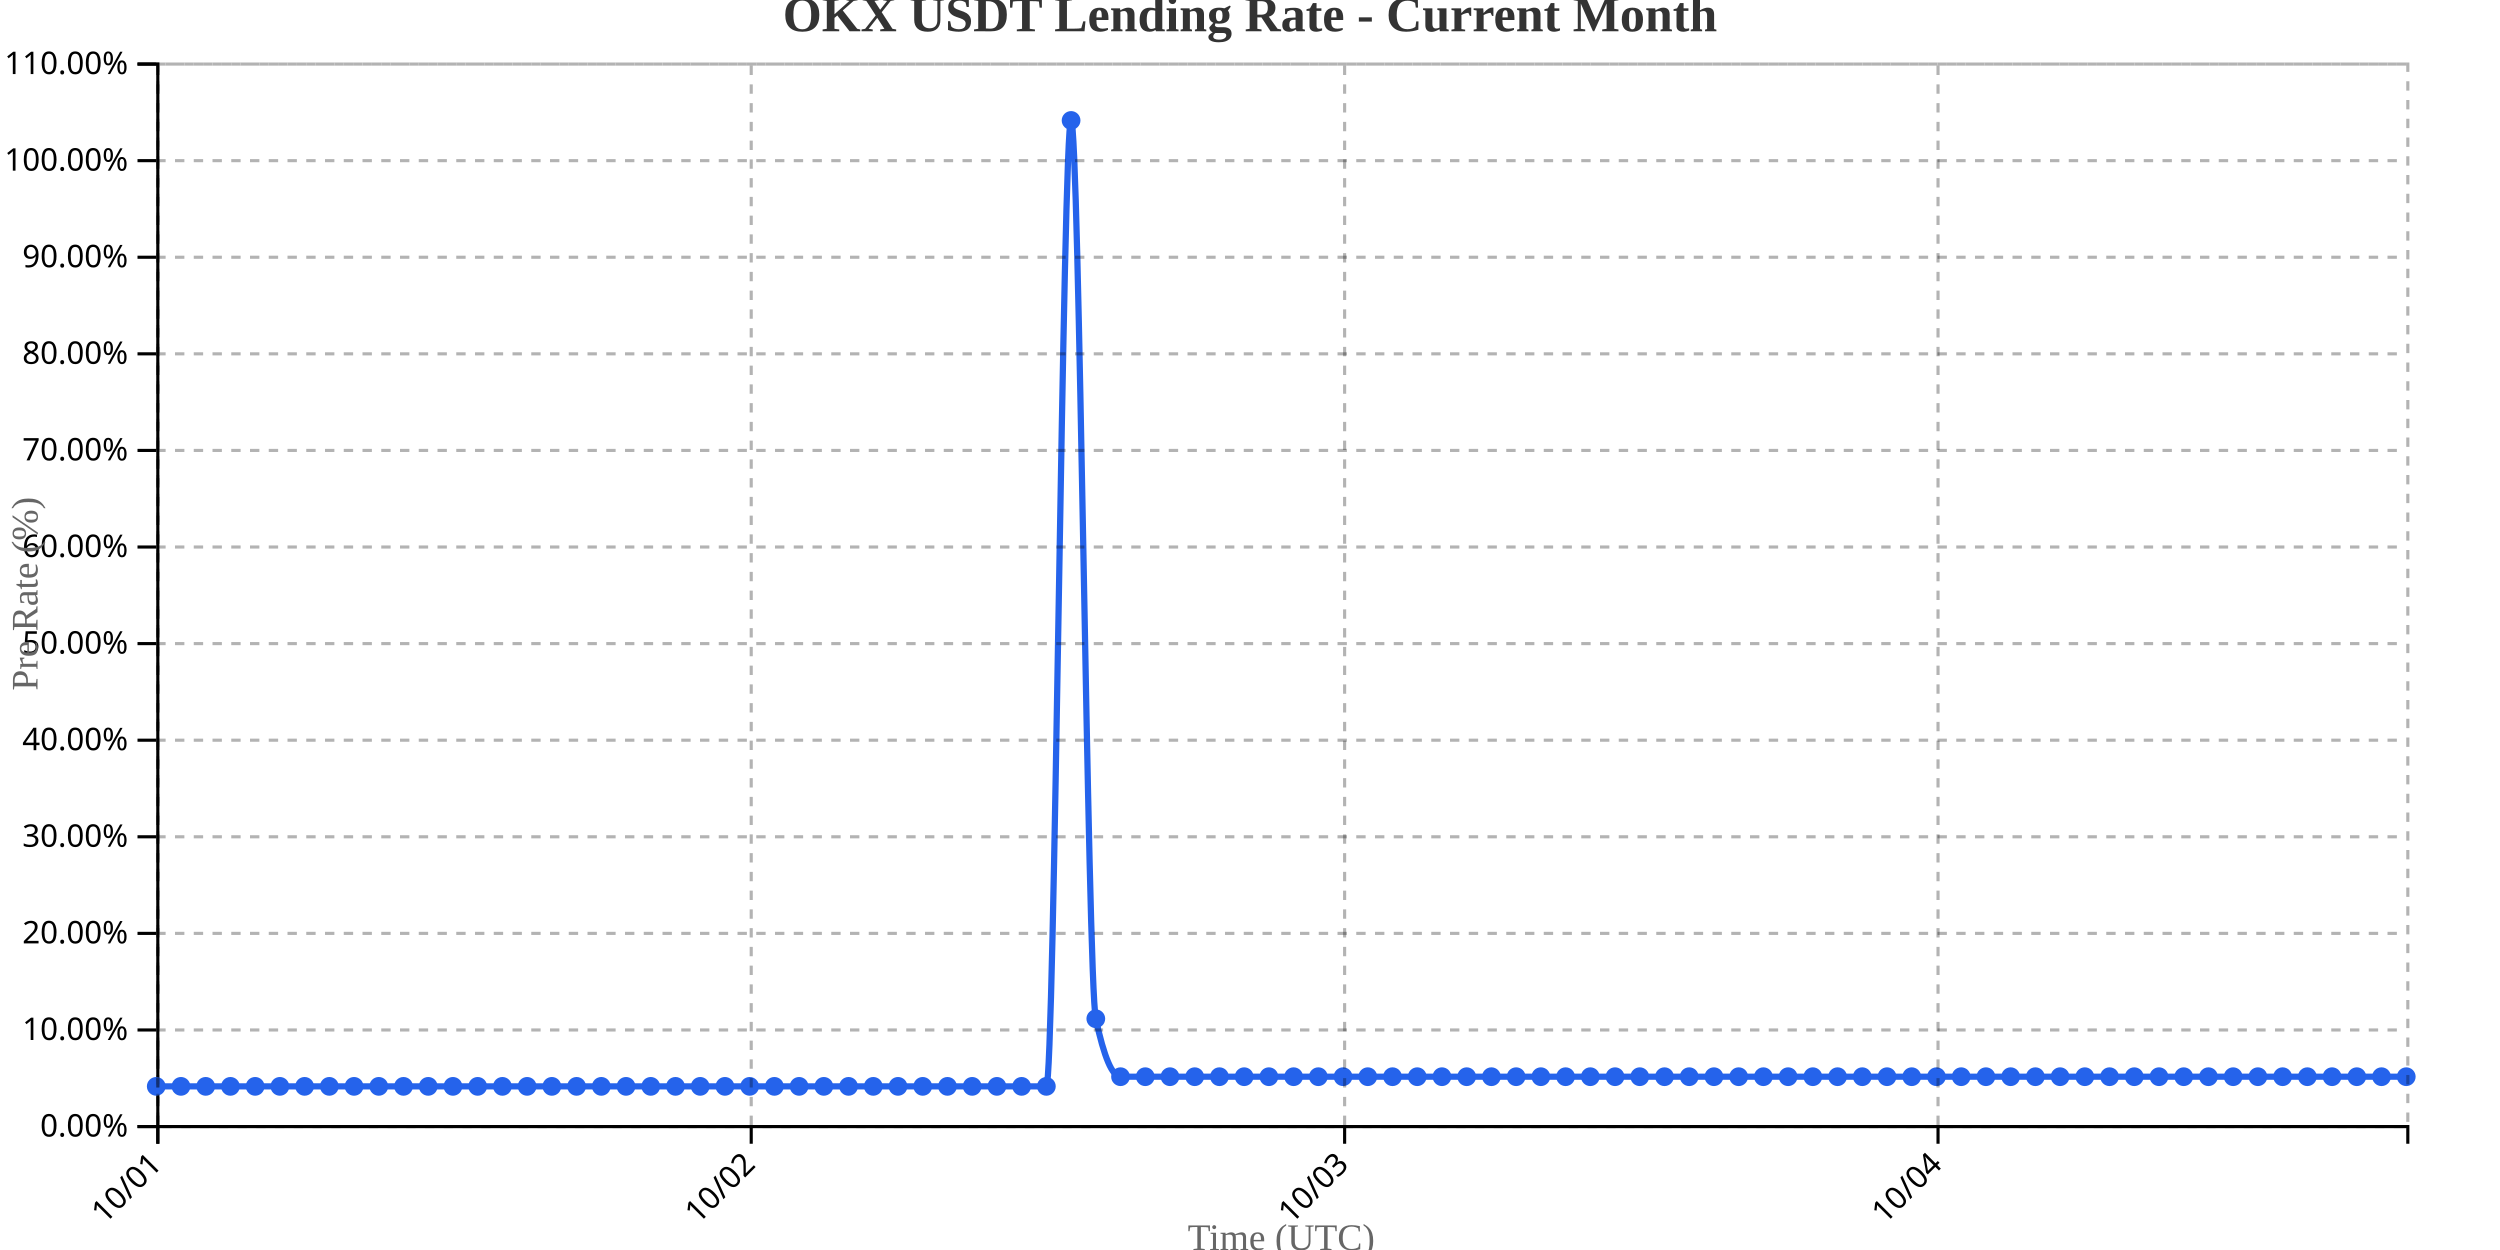
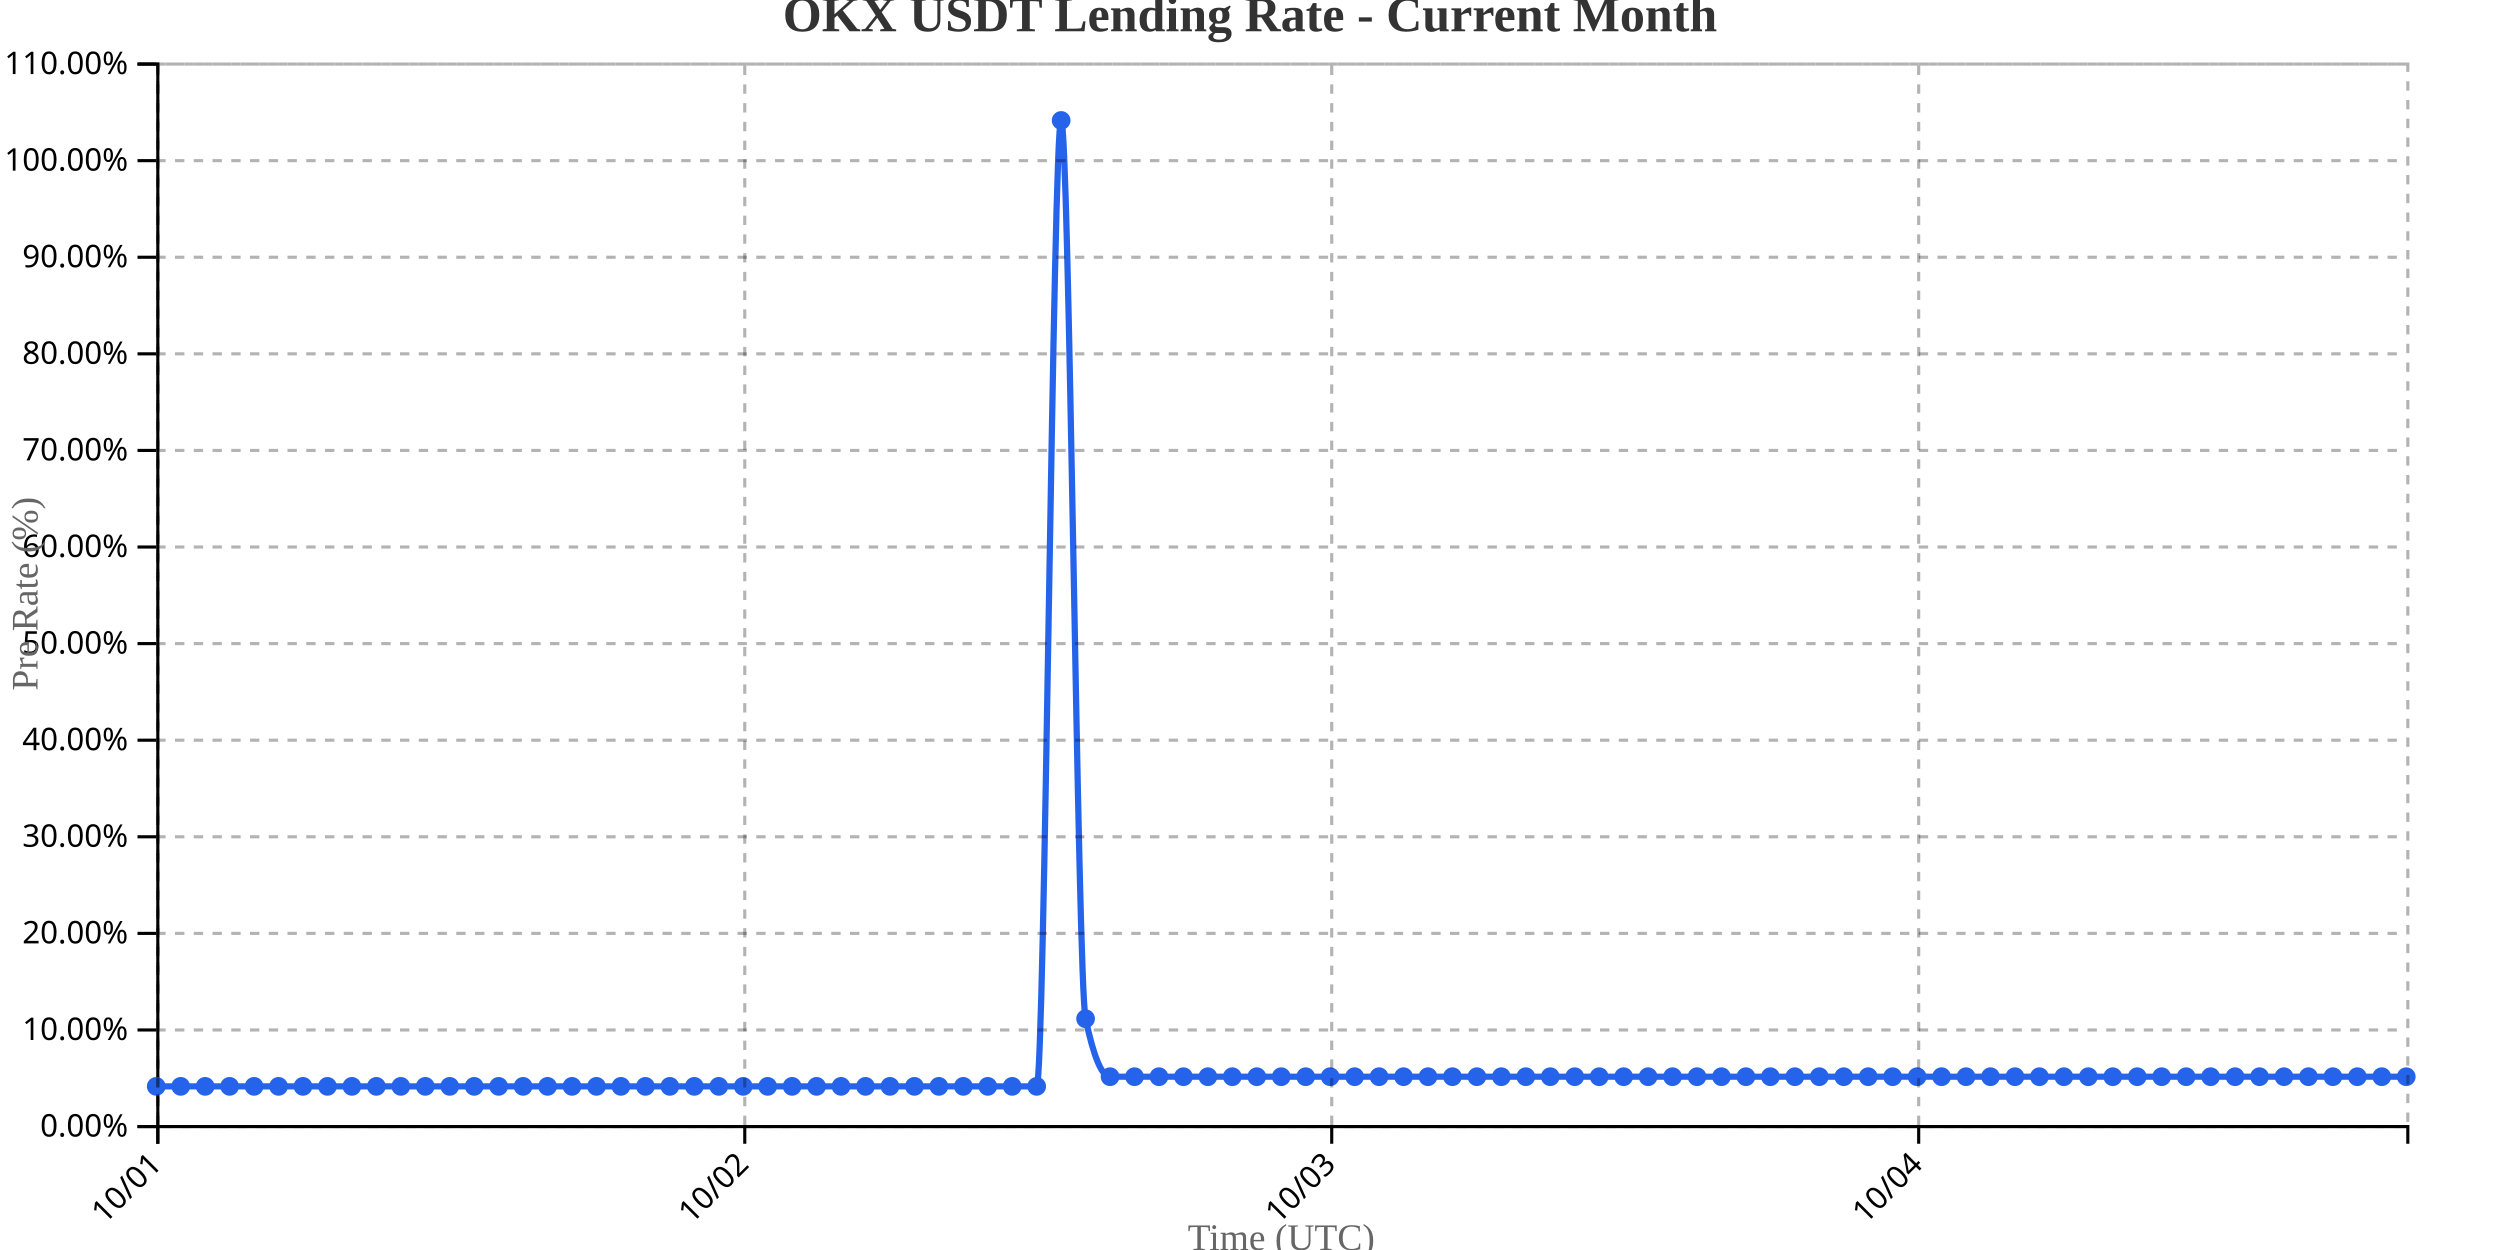
<svg xmlns="http://www.w3.org/2000/svg" width="800" height="400">
  <g transform="translate(50,20)">
    <g transform="translate(0,340)" fill="none" font-size="10" font-family="sans-serif" text-anchor="middle">
      <path class="domain" stroke="currentColor" d="M0.5,6V0.5H720.5V6" />
      <g class="tick" opacity="1" transform="translate(0.5,0)">
        <line stroke="currentColor" y2="6" />
        <text fill="currentColor" y="9" dy=".15em" style="text-anchor: end;" dx="-.8em" transform="rotate(-45)">10/01</text>
      </g>
-       <g class="tick" opacity="1" transform="translate(190.3901,0)">
+       <g class="tick" opacity="1" transform="translate(188.3261,0)">
        <line stroke="currentColor" y2="6" />
        <text fill="currentColor" y="9" dy=".15em" style="text-anchor: end;" dx="-.8em" transform="rotate(-45)">10/02</text>
      </g>
-       <g class="tick" opacity="1" transform="translate(380.2802,0)">
+       <g class="tick" opacity="1" transform="translate(376.1522,0)">
        <line stroke="currentColor" y2="6" />
        <text fill="currentColor" y="9" dy=".15em" style="text-anchor: end;" dx="-.8em" transform="rotate(-45)">10/03</text>
      </g>
-       <g class="tick" opacity="1" transform="translate(570.1703,0)">
+       <g class="tick" opacity="1" transform="translate(563.9783,0)">
        <line stroke="currentColor" y2="6" />
        <text fill="currentColor" y="9" dy=".15em" style="text-anchor: end;" dx="-.8em" transform="rotate(-45)">10/04</text>
      </g>
    </g>
    <g fill="none" font-size="10" font-family="sans-serif" text-anchor="end">
      <path class="domain" stroke="currentColor" d="M-6,340.5H0.5V0.5H-6" />
      <g class="tick" opacity="1" transform="translate(0,340.5)">
        <line stroke="currentColor" x2="-6" />
        <text fill="currentColor" x="-9" dy="0.32em">0.00%</text>
      </g>
      <g class="tick" opacity="1" transform="translate(0,309.5909)">
        <line stroke="currentColor" x2="-6" />
        <text fill="currentColor" x="-9" dy="0.32em">10.00%</text>
      </g>
      <g class="tick" opacity="1" transform="translate(0,278.6818)">
        <line stroke="currentColor" x2="-6" />
        <text fill="currentColor" x="-9" dy="0.32em">20.00%</text>
      </g>
      <g class="tick" opacity="1" transform="translate(0,247.7727)">
        <line stroke="currentColor" x2="-6" />
        <text fill="currentColor" x="-9" dy="0.32em">30.00%</text>
      </g>
      <g class="tick" opacity="1" transform="translate(0,216.8636)">
        <line stroke="currentColor" x2="-6" />
        <text fill="currentColor" x="-9" dy="0.32em">40.00%</text>
      </g>
      <g class="tick" opacity="1" transform="translate(0,185.9545)">
        <line stroke="currentColor" x2="-6" />
        <text fill="currentColor" x="-9" dy="0.32em">50.00%</text>
      </g>
      <g class="tick" opacity="1" transform="translate(0,155.0455)">
        <line stroke="currentColor" x2="-6" />
        <text fill="currentColor" x="-9" dy="0.32em">60.00%</text>
      </g>
      <g class="tick" opacity="1" transform="translate(0,124.1364)">
        <line stroke="currentColor" x2="-6" />
        <text fill="currentColor" x="-9" dy="0.32em">70.00%</text>
      </g>
      <g class="tick" opacity="1" transform="translate(0,93.22727)">
        <line stroke="currentColor" x2="-6" />
        <text fill="currentColor" x="-9" dy="0.32em">80.00%</text>
      </g>
      <g class="tick" opacity="1" transform="translate(0,62.31818)">
        <line stroke="currentColor" x2="-6" />
        <text fill="currentColor" x="-9" dy="0.32em">90.00%</text>
      </g>
      <g class="tick" opacity="1" transform="translate(0,31.40909)">
        <line stroke="currentColor" x2="-6" />
        <text fill="currentColor" x="-9" dy="0.32em">100.00%</text>
      </g>
      <g class="tick" opacity="1" transform="translate(0,0.5)">
        <line stroke="currentColor" x2="-6" />
        <text fill="currentColor" x="-9" dy="0.32em">110.00%</text>
      </g>
    </g>
    <text transform="rotate(-90)" y="-50" x="-170" dy="1em" style="text-anchor: middle; font-size: 12px; fill: #666;">Pre Rate (%)</text>
    <text transform="translate(360, 380)" style="text-anchor: middle; font-size: 12px; fill: #666;">Time (UTC)</text>
-     <path fill="none" stroke="#2563eb" stroke-width="2" d="M0,327.636C2.637,327.636,5.275,327.636,7.912,327.636C10.549,327.636,13.187,327.636,15.824,327.636C18.462,327.636,21.099,327.636,23.736,327.636C26.374,327.636,29.011,327.636,31.648,327.636C34.286,327.636,36.923,327.636,39.56,327.636C42.198,327.636,44.835,327.636,47.473,327.636C50.11,327.636,52.747,327.636,55.385,327.636C58.022,327.636,60.659,327.636,63.297,327.636C65.934,327.636,68.571,327.636,71.209,327.636C73.846,327.636,76.484,327.636,79.121,327.636C81.758,327.636,84.396,327.636,87.033,327.636C89.67,327.636,92.308,327.636,94.945,327.636C97.582,327.636,100.22,327.636,102.857,327.636C105.495,327.636,108.132,327.636,110.769,327.636C113.407,327.636,116.044,327.636,118.681,327.636C121.319,327.636,123.956,327.636,126.593,327.636C129.231,327.636,131.868,327.636,134.505,327.636C137.143,327.636,139.78,327.636,142.418,327.636C145.055,327.636,147.692,327.636,150.33,327.636C152.967,327.636,155.604,327.636,158.242,327.636C160.879,327.636,163.516,327.636,166.154,327.636C168.791,327.636,171.429,327.636,174.066,327.636C176.703,327.636,179.341,327.636,181.978,327.636C184.615,327.636,187.253,327.636,189.89,327.636C192.527,327.636,195.165,327.636,197.802,327.636C200.44,327.636,203.077,327.636,205.714,327.636C208.352,327.636,210.989,327.636,213.626,327.636C216.264,327.636,218.901,327.636,221.538,327.636C224.176,327.636,226.813,327.636,229.451,327.636C232.088,327.636,234.725,327.636,237.363,327.636C240,327.636,242.637,327.636,245.275,327.636C247.912,327.636,250.549,327.636,253.187,327.636C255.824,327.636,258.462,327.636,261.099,327.636C263.736,327.636,266.374,327.636,269.011,327.636C271.648,327.636,274.286,327.636,276.923,327.636C279.56,327.636,282.198,327.636,284.835,327.636C287.473,327.636,290.11,18.545,292.747,18.545C295.385,18.545,298.022,293.636,300.659,306C303.297,318.364,305.934,324.545,308.571,324.545C311.209,324.545,313.846,324.545,316.484,324.545C319.121,324.545,321.758,324.545,324.396,324.545C327.033,324.545,329.67,324.545,332.308,324.545C334.945,324.545,337.582,324.545,340.22,324.545C342.857,324.545,345.495,324.545,348.132,324.545C350.769,324.545,353.407,324.545,356.044,324.545C358.681,324.545,361.319,324.545,363.956,324.545C366.593,324.545,369.231,324.545,371.868,324.545C374.505,324.545,377.143,324.545,379.78,324.545C382.418,324.545,385.055,324.545,387.692,324.545C390.33,324.545,392.967,324.545,395.604,324.545C398.242,324.545,400.879,324.545,403.516,324.545C406.154,324.545,408.791,324.545,411.429,324.545C414.066,324.545,416.703,324.545,419.341,324.545C421.978,324.545,424.615,324.545,427.253,324.545C429.89,324.545,432.527,324.545,435.165,324.545C437.802,324.545,440.44,324.545,443.077,324.545C445.714,324.545,448.352,324.545,450.989,324.545C453.626,324.545,456.264,324.545,458.901,324.545C461.538,324.545,464.176,324.545,466.813,324.545C469.451,324.545,472.088,324.545,474.725,324.545C477.363,324.545,480,324.545,482.637,324.545C485.275,324.545,487.912,324.545,490.549,324.545C493.187,324.545,495.824,324.545,498.462,324.545C501.099,324.545,503.736,324.545,506.374,324.545C509.011,324.545,511.648,324.545,514.286,324.545C516.923,324.545,519.56,324.545,522.198,324.545C524.835,324.545,527.473,324.545,530.11,324.545C532.747,324.545,535.385,324.545,538.022,324.545C540.659,324.545,543.297,324.545,545.934,324.545C548.571,324.545,551.209,324.545,553.846,324.545C556.484,324.545,559.121,324.545,561.758,324.545C564.396,324.545,567.033,324.545,569.67,324.545C572.308,324.545,574.945,324.545,577.582,324.545C580.22,324.545,582.857,324.545,585.495,324.545C588.132,324.545,590.769,324.545,593.407,324.545C596.044,324.545,598.681,324.545,601.319,324.545C603.956,324.545,606.593,324.545,609.231,324.545C611.868,324.545,614.505,324.545,617.143,324.545C619.78,324.545,622.418,324.545,625.055,324.545C627.692,324.545,630.33,324.545,632.967,324.545C635.604,324.545,638.242,324.545,640.879,324.545C643.516,324.545,646.154,324.545,648.791,324.545C651.429,324.545,654.066,324.545,656.703,324.545C659.341,324.545,661.978,324.545,664.615,324.545C667.253,324.545,669.89,324.545,672.527,324.545C675.165,324.545,677.802,324.545,680.44,324.545C683.077,324.545,685.714,324.545,688.352,324.545C690.989,324.545,693.626,324.545,696.264,324.545C698.901,324.545,701.538,324.545,704.176,324.545C706.813,324.545,709.451,324.545,712.088,324.545C714.725,324.545,717.363,324.545,720,324.545" />
+     <path fill="none" stroke="#2563eb" stroke-width="2" d="M0,327.636C2.609,327.636,5.217,327.636,7.826,327.636C10.435,327.636,13.043,327.636,15.652,327.636C18.261,327.636,20.87,327.636,23.478,327.636C26.087,327.636,28.696,327.636,31.304,327.636C33.913,327.636,36.522,327.636,39.13,327.636C41.739,327.636,44.348,327.636,46.957,327.636C49.565,327.636,52.174,327.636,54.783,327.636C57.391,327.636,60,327.636,62.609,327.636C65.217,327.636,67.826,327.636,70.435,327.636C73.043,327.636,75.652,327.636,78.261,327.636C80.87,327.636,83.478,327.636,86.087,327.636C88.696,327.636,91.304,327.636,93.913,327.636C96.522,327.636,99.13,327.636,101.739,327.636C104.348,327.636,106.957,327.636,109.565,327.636C112.174,327.636,114.783,327.636,117.391,327.636C120,327.636,122.609,327.636,125.217,327.636C127.826,327.636,130.435,327.636,133.043,327.636C135.652,327.636,138.261,327.636,140.87,327.636C143.478,327.636,146.087,327.636,148.696,327.636C151.304,327.636,153.913,327.636,156.522,327.636C159.13,327.636,161.739,327.636,164.348,327.636C166.957,327.636,169.565,327.636,172.174,327.636C174.783,327.636,177.391,327.636,180,327.636C182.609,327.636,185.217,327.636,187.826,327.636C190.435,327.636,193.043,327.636,195.652,327.636C198.261,327.636,200.87,327.636,203.478,327.636C206.087,327.636,208.696,327.636,211.304,327.636C213.913,327.636,216.522,327.636,219.13,327.636C221.739,327.636,224.348,327.636,226.957,327.636C229.565,327.636,232.174,327.636,234.783,327.636C237.391,327.636,240,327.636,242.609,327.636C245.217,327.636,247.826,327.636,250.435,327.636C253.043,327.636,255.652,327.636,258.261,327.636C260.87,327.636,263.478,327.636,266.087,327.636C268.696,327.636,271.304,327.636,273.913,327.636C276.522,327.636,279.13,327.636,281.739,327.636C284.348,327.636,286.957,18.545,289.565,18.545C292.174,18.545,294.783,293.636,297.391,306C300,318.364,302.609,324.545,305.217,324.545C307.826,324.545,310.435,324.545,313.043,324.545C315.652,324.545,318.261,324.545,320.87,324.545C323.478,324.545,326.087,324.545,328.696,324.545C331.304,324.545,333.913,324.545,336.522,324.545C339.13,324.545,341.739,324.545,344.348,324.545C346.957,324.545,349.565,324.545,352.174,324.545C354.783,324.545,357.391,324.545,360,324.545C362.609,324.545,365.217,324.545,367.826,324.545C370.435,324.545,373.043,324.545,375.652,324.545C378.261,324.545,380.87,324.545,383.478,324.545C386.087,324.545,388.696,324.545,391.304,324.545C393.913,324.545,396.522,324.545,399.13,324.545C401.739,324.545,404.348,324.545,406.957,324.545C409.565,324.545,412.174,324.545,414.783,324.545C417.391,324.545,420,324.545,422.609,324.545C425.217,324.545,427.826,324.545,430.435,324.545C433.043,324.545,435.652,324.545,438.261,324.545C440.87,324.545,443.478,324.545,446.087,324.545C448.696,324.545,451.304,324.545,453.913,324.545C456.522,324.545,459.13,324.545,461.739,324.545C464.348,324.545,466.957,324.545,469.565,324.545C472.174,324.545,474.783,324.545,477.391,324.545C480,324.545,482.609,324.545,485.217,324.545C487.826,324.545,490.435,324.545,493.043,324.545C495.652,324.545,498.261,324.545,500.87,324.545C503.478,324.545,506.087,324.545,508.696,324.545C511.304,324.545,513.913,324.545,516.522,324.545C519.13,324.545,521.739,324.545,524.348,324.545C526.957,324.545,529.565,324.545,532.174,324.545C534.783,324.545,537.391,324.545,540,324.545C542.609,324.545,545.217,324.545,547.826,324.545C550.435,324.545,553.043,324.545,555.652,324.545C558.261,324.545,560.87,324.545,563.478,324.545C566.087,324.545,568.696,324.545,571.304,324.545C573.913,324.545,576.522,324.545,579.13,324.545C581.739,324.545,584.348,324.545,586.957,324.545C589.565,324.545,592.174,324.545,594.783,324.545C597.391,324.545,600,324.545,602.609,324.545C605.217,324.545,607.826,324.545,610.435,324.545C613.043,324.545,615.652,324.545,618.261,324.545C620.87,324.545,623.478,324.545,626.087,324.545C628.696,324.545,631.304,324.545,633.913,324.545C636.522,324.545,639.13,324.545,641.739,324.545C644.348,324.545,646.957,324.545,649.565,324.545C652.174,324.545,654.783,324.545,657.391,324.545C660,324.545,662.609,324.545,665.217,324.545C667.826,324.545,670.435,324.545,673.043,324.545C675.652,324.545,678.261,324.545,680.87,324.545C683.478,324.545,686.087,324.545,688.696,324.545C691.304,324.545,693.913,324.545,696.522,324.545C699.13,324.545,701.739,324.545,704.348,324.545C706.957,324.545,709.565,324.545,712.174,324.545C714.783,324.545,717.391,324.545,720,324.545" />
    <circle class="dot" cx="0" cy="327.636" r="3" fill="#2563eb" />
-     <circle class="dot" cx="7.912" cy="327.636" r="3" fill="#2563eb" />
-     <circle class="dot" cx="15.824" cy="327.636" r="3" fill="#2563eb" />
-     <circle class="dot" cx="23.736" cy="327.636" r="3" fill="#2563eb" />
-     <circle class="dot" cx="31.648" cy="327.636" r="3" fill="#2563eb" />
-     <circle class="dot" cx="39.56" cy="327.636" r="3" fill="#2563eb" />
-     <circle class="dot" cx="47.473" cy="327.636" r="3" fill="#2563eb" />
-     <circle class="dot" cx="55.385" cy="327.636" r="3" fill="#2563eb" />
-     <circle class="dot" cx="63.297" cy="327.636" r="3" fill="#2563eb" />
-     <circle class="dot" cx="71.209" cy="327.636" r="3" fill="#2563eb" />
-     <circle class="dot" cx="79.121" cy="327.636" r="3" fill="#2563eb" />
-     <circle class="dot" cx="87.033" cy="327.636" r="3" fill="#2563eb" />
-     <circle class="dot" cx="94.945" cy="327.636" r="3" fill="#2563eb" />
-     <circle class="dot" cx="102.857" cy="327.636" r="3" fill="#2563eb" />
-     <circle class="dot" cx="110.769" cy="327.636" r="3" fill="#2563eb" />
-     <circle class="dot" cx="118.681" cy="327.636" r="3" fill="#2563eb" />
-     <circle class="dot" cx="126.593" cy="327.636" r="3" fill="#2563eb" />
-     <circle class="dot" cx="134.505" cy="327.636" r="3" fill="#2563eb" />
-     <circle class="dot" cx="142.418" cy="327.636" r="3" fill="#2563eb" />
-     <circle class="dot" cx="150.33" cy="327.636" r="3" fill="#2563eb" />
-     <circle class="dot" cx="158.242" cy="327.636" r="3" fill="#2563eb" />
-     <circle class="dot" cx="166.154" cy="327.636" r="3" fill="#2563eb" />
-     <circle class="dot" cx="174.066" cy="327.636" r="3" fill="#2563eb" />
-     <circle class="dot" cx="181.978" cy="327.636" r="3" fill="#2563eb" />
-     <circle class="dot" cx="189.89" cy="327.636" r="3" fill="#2563eb" />
-     <circle class="dot" cx="197.802" cy="327.636" r="3" fill="#2563eb" />
-     <circle class="dot" cx="205.714" cy="327.636" r="3" fill="#2563eb" />
-     <circle class="dot" cx="213.626" cy="327.636" r="3" fill="#2563eb" />
-     <circle class="dot" cx="221.538" cy="327.636" r="3" fill="#2563eb" />
-     <circle class="dot" cx="229.451" cy="327.636" r="3" fill="#2563eb" />
-     <circle class="dot" cx="237.363" cy="327.636" r="3" fill="#2563eb" />
-     <circle class="dot" cx="245.275" cy="327.636" r="3" fill="#2563eb" />
-     <circle class="dot" cx="253.187" cy="327.636" r="3" fill="#2563eb" />
-     <circle class="dot" cx="261.099" cy="327.636" r="3" fill="#2563eb" />
-     <circle class="dot" cx="269.011" cy="327.636" r="3" fill="#2563eb" />
-     <circle class="dot" cx="276.923" cy="327.636" r="3" fill="#2563eb" />
-     <circle class="dot" cx="284.835" cy="327.636" r="3" fill="#2563eb" />
-     <circle class="dot" cx="292.747" cy="18.545" r="3" fill="#2563eb" />
-     <circle class="dot" cx="300.659" cy="306" r="3" fill="#2563eb" />
-     <circle class="dot" cx="308.571" cy="324.545" r="3" fill="#2563eb" />
-     <circle class="dot" cx="316.484" cy="324.545" r="3" fill="#2563eb" />
-     <circle class="dot" cx="324.396" cy="324.545" r="3" fill="#2563eb" />
-     <circle class="dot" cx="332.308" cy="324.545" r="3" fill="#2563eb" />
-     <circle class="dot" cx="340.22" cy="324.545" r="3" fill="#2563eb" />
-     <circle class="dot" cx="348.132" cy="324.545" r="3" fill="#2563eb" />
-     <circle class="dot" cx="356.044" cy="324.545" r="3" fill="#2563eb" />
-     <circle class="dot" cx="363.956" cy="324.545" r="3" fill="#2563eb" />
-     <circle class="dot" cx="371.868" cy="324.545" r="3" fill="#2563eb" />
-     <circle class="dot" cx="379.78" cy="324.545" r="3" fill="#2563eb" />
-     <circle class="dot" cx="387.692" cy="324.545" r="3" fill="#2563eb" />
-     <circle class="dot" cx="395.604" cy="324.545" r="3" fill="#2563eb" />
-     <circle class="dot" cx="403.516" cy="324.545" r="3" fill="#2563eb" />
-     <circle class="dot" cx="411.429" cy="324.545" r="3" fill="#2563eb" />
-     <circle class="dot" cx="419.341" cy="324.545" r="3" fill="#2563eb" />
-     <circle class="dot" cx="427.253" cy="324.545" r="3" fill="#2563eb" />
-     <circle class="dot" cx="435.165" cy="324.545" r="3" fill="#2563eb" />
-     <circle class="dot" cx="443.077" cy="324.545" r="3" fill="#2563eb" />
-     <circle class="dot" cx="450.989" cy="324.545" r="3" fill="#2563eb" />
-     <circle class="dot" cx="458.901" cy="324.545" r="3" fill="#2563eb" />
-     <circle class="dot" cx="466.813" cy="324.545" r="3" fill="#2563eb" />
-     <circle class="dot" cx="474.725" cy="324.545" r="3" fill="#2563eb" />
-     <circle class="dot" cx="482.637" cy="324.545" r="3" fill="#2563eb" />
-     <circle class="dot" cx="490.549" cy="324.545" r="3" fill="#2563eb" />
-     <circle class="dot" cx="498.462" cy="324.545" r="3" fill="#2563eb" />
-     <circle class="dot" cx="506.374" cy="324.545" r="3" fill="#2563eb" />
-     <circle class="dot" cx="514.286" cy="324.545" r="3" fill="#2563eb" />
-     <circle class="dot" cx="522.198" cy="324.545" r="3" fill="#2563eb" />
-     <circle class="dot" cx="530.11" cy="324.545" r="3" fill="#2563eb" />
-     <circle class="dot" cx="538.022" cy="324.545" r="3" fill="#2563eb" />
-     <circle class="dot" cx="545.934" cy="324.545" r="3" fill="#2563eb" />
-     <circle class="dot" cx="553.846" cy="324.545" r="3" fill="#2563eb" />
-     <circle class="dot" cx="561.758" cy="324.545" r="3" fill="#2563eb" />
-     <circle class="dot" cx="569.67" cy="324.545" r="3" fill="#2563eb" />
-     <circle class="dot" cx="577.582" cy="324.545" r="3" fill="#2563eb" />
-     <circle class="dot" cx="585.495" cy="324.545" r="3" fill="#2563eb" />
-     <circle class="dot" cx="593.407" cy="324.545" r="3" fill="#2563eb" />
-     <circle class="dot" cx="601.319" cy="324.545" r="3" fill="#2563eb" />
-     <circle class="dot" cx="609.231" cy="324.545" r="3" fill="#2563eb" />
-     <circle class="dot" cx="617.143" cy="324.545" r="3" fill="#2563eb" />
-     <circle class="dot" cx="625.055" cy="324.545" r="3" fill="#2563eb" />
-     <circle class="dot" cx="632.967" cy="324.545" r="3" fill="#2563eb" />
-     <circle class="dot" cx="640.879" cy="324.545" r="3" fill="#2563eb" />
-     <circle class="dot" cx="648.791" cy="324.545" r="3" fill="#2563eb" />
-     <circle class="dot" cx="656.703" cy="324.545" r="3" fill="#2563eb" />
-     <circle class="dot" cx="664.615" cy="324.545" r="3" fill="#2563eb" />
-     <circle class="dot" cx="672.527" cy="324.545" r="3" fill="#2563eb" />
-     <circle class="dot" cx="680.44" cy="324.545" r="3" fill="#2563eb" />
-     <circle class="dot" cx="688.352" cy="324.545" r="3" fill="#2563eb" />
-     <circle class="dot" cx="696.264" cy="324.545" r="3" fill="#2563eb" />
-     <circle class="dot" cx="704.176" cy="324.545" r="3" fill="#2563eb" />
-     <circle class="dot" cx="712.088" cy="324.545" r="3" fill="#2563eb" />
+     <circle class="dot" cx="7.826" cy="327.636" r="3" fill="#2563eb" />
+     <circle class="dot" cx="15.652" cy="327.636" r="3" fill="#2563eb" />
+     <circle class="dot" cx="23.478" cy="327.636" r="3" fill="#2563eb" />
+     <circle class="dot" cx="31.304" cy="327.636" r="3" fill="#2563eb" />
+     <circle class="dot" cx="39.13" cy="327.636" r="3" fill="#2563eb" />
+     <circle class="dot" cx="46.957" cy="327.636" r="3" fill="#2563eb" />
+     <circle class="dot" cx="54.783" cy="327.636" r="3" fill="#2563eb" />
+     <circle class="dot" cx="62.609" cy="327.636" r="3" fill="#2563eb" />
+     <circle class="dot" cx="70.435" cy="327.636" r="3" fill="#2563eb" />
+     <circle class="dot" cx="78.261" cy="327.636" r="3" fill="#2563eb" />
+     <circle class="dot" cx="86.087" cy="327.636" r="3" fill="#2563eb" />
+     <circle class="dot" cx="93.913" cy="327.636" r="3" fill="#2563eb" />
+     <circle class="dot" cx="101.739" cy="327.636" r="3" fill="#2563eb" />
+     <circle class="dot" cx="109.565" cy="327.636" r="3" fill="#2563eb" />
+     <circle class="dot" cx="117.391" cy="327.636" r="3" fill="#2563eb" />
+     <circle class="dot" cx="125.217" cy="327.636" r="3" fill="#2563eb" />
+     <circle class="dot" cx="133.043" cy="327.636" r="3" fill="#2563eb" />
+     <circle class="dot" cx="140.87" cy="327.636" r="3" fill="#2563eb" />
+     <circle class="dot" cx="148.696" cy="327.636" r="3" fill="#2563eb" />
+     <circle class="dot" cx="156.522" cy="327.636" r="3" fill="#2563eb" />
+     <circle class="dot" cx="164.348" cy="327.636" r="3" fill="#2563eb" />
+     <circle class="dot" cx="172.174" cy="327.636" r="3" fill="#2563eb" />
+     <circle class="dot" cx="180" cy="327.636" r="3" fill="#2563eb" />
+     <circle class="dot" cx="187.826" cy="327.636" r="3" fill="#2563eb" />
+     <circle class="dot" cx="195.652" cy="327.636" r="3" fill="#2563eb" />
+     <circle class="dot" cx="203.478" cy="327.636" r="3" fill="#2563eb" />
+     <circle class="dot" cx="211.304" cy="327.636" r="3" fill="#2563eb" />
+     <circle class="dot" cx="219.13" cy="327.636" r="3" fill="#2563eb" />
+     <circle class="dot" cx="226.957" cy="327.636" r="3" fill="#2563eb" />
+     <circle class="dot" cx="234.783" cy="327.636" r="3" fill="#2563eb" />
+     <circle class="dot" cx="242.609" cy="327.636" r="3" fill="#2563eb" />
+     <circle class="dot" cx="250.435" cy="327.636" r="3" fill="#2563eb" />
+     <circle class="dot" cx="258.261" cy="327.636" r="3" fill="#2563eb" />
+     <circle class="dot" cx="266.087" cy="327.636" r="3" fill="#2563eb" />
+     <circle class="dot" cx="273.913" cy="327.636" r="3" fill="#2563eb" />
+     <circle class="dot" cx="281.739" cy="327.636" r="3" fill="#2563eb" />
+     <circle class="dot" cx="289.565" cy="18.545" r="3" fill="#2563eb" />
+     <circle class="dot" cx="297.391" cy="306" r="3" fill="#2563eb" />
+     <circle class="dot" cx="305.217" cy="324.545" r="3" fill="#2563eb" />
+     <circle class="dot" cx="313.043" cy="324.545" r="3" fill="#2563eb" />
+     <circle class="dot" cx="320.87" cy="324.545" r="3" fill="#2563eb" />
+     <circle class="dot" cx="328.696" cy="324.545" r="3" fill="#2563eb" />
+     <circle class="dot" cx="336.522" cy="324.545" r="3" fill="#2563eb" />
+     <circle class="dot" cx="344.348" cy="324.545" r="3" fill="#2563eb" />
+     <circle class="dot" cx="352.174" cy="324.545" r="3" fill="#2563eb" />
+     <circle class="dot" cx="360" cy="324.545" r="3" fill="#2563eb" />
+     <circle class="dot" cx="367.826" cy="324.545" r="3" fill="#2563eb" />
+     <circle class="dot" cx="375.652" cy="324.545" r="3" fill="#2563eb" />
+     <circle class="dot" cx="383.478" cy="324.545" r="3" fill="#2563eb" />
+     <circle class="dot" cx="391.304" cy="324.545" r="3" fill="#2563eb" />
+     <circle class="dot" cx="399.13" cy="324.545" r="3" fill="#2563eb" />
+     <circle class="dot" cx="406.957" cy="324.545" r="3" fill="#2563eb" />
+     <circle class="dot" cx="414.783" cy="324.545" r="3" fill="#2563eb" />
+     <circle class="dot" cx="422.609" cy="324.545" r="3" fill="#2563eb" />
+     <circle class="dot" cx="430.435" cy="324.545" r="3" fill="#2563eb" />
+     <circle class="dot" cx="438.261" cy="324.545" r="3" fill="#2563eb" />
+     <circle class="dot" cx="446.087" cy="324.545" r="3" fill="#2563eb" />
+     <circle class="dot" cx="453.913" cy="324.545" r="3" fill="#2563eb" />
+     <circle class="dot" cx="461.739" cy="324.545" r="3" fill="#2563eb" />
+     <circle class="dot" cx="469.565" cy="324.545" r="3" fill="#2563eb" />
+     <circle class="dot" cx="477.391" cy="324.545" r="3" fill="#2563eb" />
+     <circle class="dot" cx="485.217" cy="324.545" r="3" fill="#2563eb" />
+     <circle class="dot" cx="493.043" cy="324.545" r="3" fill="#2563eb" />
+     <circle class="dot" cx="500.87" cy="324.545" r="3" fill="#2563eb" />
+     <circle class="dot" cx="508.696" cy="324.545" r="3" fill="#2563eb" />
+     <circle class="dot" cx="516.522" cy="324.545" r="3" fill="#2563eb" />
+     <circle class="dot" cx="524.348" cy="324.545" r="3" fill="#2563eb" />
+     <circle class="dot" cx="532.174" cy="324.545" r="3" fill="#2563eb" />
+     <circle class="dot" cx="540" cy="324.545" r="3" fill="#2563eb" />
+     <circle class="dot" cx="547.826" cy="324.545" r="3" fill="#2563eb" />
+     <circle class="dot" cx="555.652" cy="324.545" r="3" fill="#2563eb" />
+     <circle class="dot" cx="563.478" cy="324.545" r="3" fill="#2563eb" />
+     <circle class="dot" cx="571.304" cy="324.545" r="3" fill="#2563eb" />
+     <circle class="dot" cx="579.13" cy="324.545" r="3" fill="#2563eb" />
+     <circle class="dot" cx="586.957" cy="324.545" r="3" fill="#2563eb" />
+     <circle class="dot" cx="594.783" cy="324.545" r="3" fill="#2563eb" />
+     <circle class="dot" cx="602.609" cy="324.545" r="3" fill="#2563eb" />
+     <circle class="dot" cx="610.435" cy="324.545" r="3" fill="#2563eb" />
+     <circle class="dot" cx="618.261" cy="324.545" r="3" fill="#2563eb" />
+     <circle class="dot" cx="626.087" cy="324.545" r="3" fill="#2563eb" />
+     <circle class="dot" cx="633.913" cy="324.545" r="3" fill="#2563eb" />
+     <circle class="dot" cx="641.739" cy="324.545" r="3" fill="#2563eb" />
+     <circle class="dot" cx="649.565" cy="324.545" r="3" fill="#2563eb" />
+     <circle class="dot" cx="657.391" cy="324.545" r="3" fill="#2563eb" />
+     <circle class="dot" cx="665.217" cy="324.545" r="3" fill="#2563eb" />
+     <circle class="dot" cx="673.043" cy="324.545" r="3" fill="#2563eb" />
+     <circle class="dot" cx="680.87" cy="324.545" r="3" fill="#2563eb" />
+     <circle class="dot" cx="688.696" cy="324.545" r="3" fill="#2563eb" />
+     <circle class="dot" cx="696.522" cy="324.545" r="3" fill="#2563eb" />
+     <circle class="dot" cx="704.348" cy="324.545" r="3" fill="#2563eb" />
+     <circle class="dot" cx="712.174" cy="324.545" r="3" fill="#2563eb" />
    <circle class="dot" cx="720" cy="324.545" r="3" fill="#2563eb" />
    <g class="grid" transform="translate(0,340)" fill="none" font-size="10" font-family="sans-serif" text-anchor="middle" style="stroke-dasharray: 3,3; opacity: 0.3;">
      <path class="domain" stroke="currentColor" d="M0.5,-340V0.5H720.5V-340" />
      <g class="tick" opacity="1" transform="translate(0.5,0)">
        <line stroke="currentColor" y2="-340" />
        <text fill="currentColor" y="3" dy="0.71em" />
      </g>
-       <g class="tick" opacity="1" transform="translate(190.3901,0)">
-         <line stroke="currentColor" y2="-340" />
-         <text fill="currentColor" y="3" dy="0.71em" />
-       </g>
-       <g class="tick" opacity="1" transform="translate(380.2802,0)">
-         <line stroke="currentColor" y2="-340" />
-         <text fill="currentColor" y="3" dy="0.71em" />
-       </g>
-       <g class="tick" opacity="1" transform="translate(570.1703,0)">
+       <g class="tick" opacity="1" transform="translate(188.3261,0)">
+         <line stroke="currentColor" y2="-340" />
+         <text fill="currentColor" y="3" dy="0.71em" />
+       </g>
+       <g class="tick" opacity="1" transform="translate(376.1522,0)">
+         <line stroke="currentColor" y2="-340" />
+         <text fill="currentColor" y="3" dy="0.71em" />
+       </g>
+       <g class="tick" opacity="1" transform="translate(563.9783,0)">
        <line stroke="currentColor" y2="-340" />
        <text fill="currentColor" y="3" dy="0.71em" />
      </g>
    </g>
    <g class="grid" fill="none" font-size="10" font-family="sans-serif" text-anchor="end" style="stroke-dasharray: 3,3; opacity: 0.3;">
      <path class="domain" stroke="currentColor" d="M720,340.5H0.5V0.5H720" />
      <g class="tick" opacity="1" transform="translate(0,340.5)">
        <line stroke="currentColor" x2="720" />
        <text fill="currentColor" x="-3" dy="0.32em" />
      </g>
      <g class="tick" opacity="1" transform="translate(0,309.5909)">
        <line stroke="currentColor" x2="720" />
        <text fill="currentColor" x="-3" dy="0.32em" />
      </g>
      <g class="tick" opacity="1" transform="translate(0,278.6818)">
        <line stroke="currentColor" x2="720" />
        <text fill="currentColor" x="-3" dy="0.32em" />
      </g>
      <g class="tick" opacity="1" transform="translate(0,247.7727)">
        <line stroke="currentColor" x2="720" />
        <text fill="currentColor" x="-3" dy="0.32em" />
      </g>
      <g class="tick" opacity="1" transform="translate(0,216.8636)">
        <line stroke="currentColor" x2="720" />
        <text fill="currentColor" x="-3" dy="0.32em" />
      </g>
      <g class="tick" opacity="1" transform="translate(0,185.9545)">
        <line stroke="currentColor" x2="720" />
        <text fill="currentColor" x="-3" dy="0.32em" />
      </g>
      <g class="tick" opacity="1" transform="translate(0,155.0455)">
        <line stroke="currentColor" x2="720" />
        <text fill="currentColor" x="-3" dy="0.32em" />
      </g>
      <g class="tick" opacity="1" transform="translate(0,124.1364)">
        <line stroke="currentColor" x2="720" />
        <text fill="currentColor" x="-3" dy="0.32em" />
      </g>
      <g class="tick" opacity="1" transform="translate(0,93.22727)">
        <line stroke="currentColor" x2="720" />
        <text fill="currentColor" x="-3" dy="0.32em" />
      </g>
      <g class="tick" opacity="1" transform="translate(0,62.31818)">
        <line stroke="currentColor" x2="720" />
        <text fill="currentColor" x="-3" dy="0.32em" />
      </g>
      <g class="tick" opacity="1" transform="translate(0,31.40909)">
        <line stroke="currentColor" x2="720" />
        <text fill="currentColor" x="-3" dy="0.32em" />
      </g>
      <g class="tick" opacity="1" transform="translate(0,0.5)">
        <line stroke="currentColor" x2="720" />
        <text fill="currentColor" x="-3" dy="0.32em" />
      </g>
    </g>
  </g>
  <text x="400" y="10" text-anchor="middle" style="font-size: 16px; font-weight: bold; fill: #333;">OKX USDT Lending Rate - Current Month</text>
</svg>
